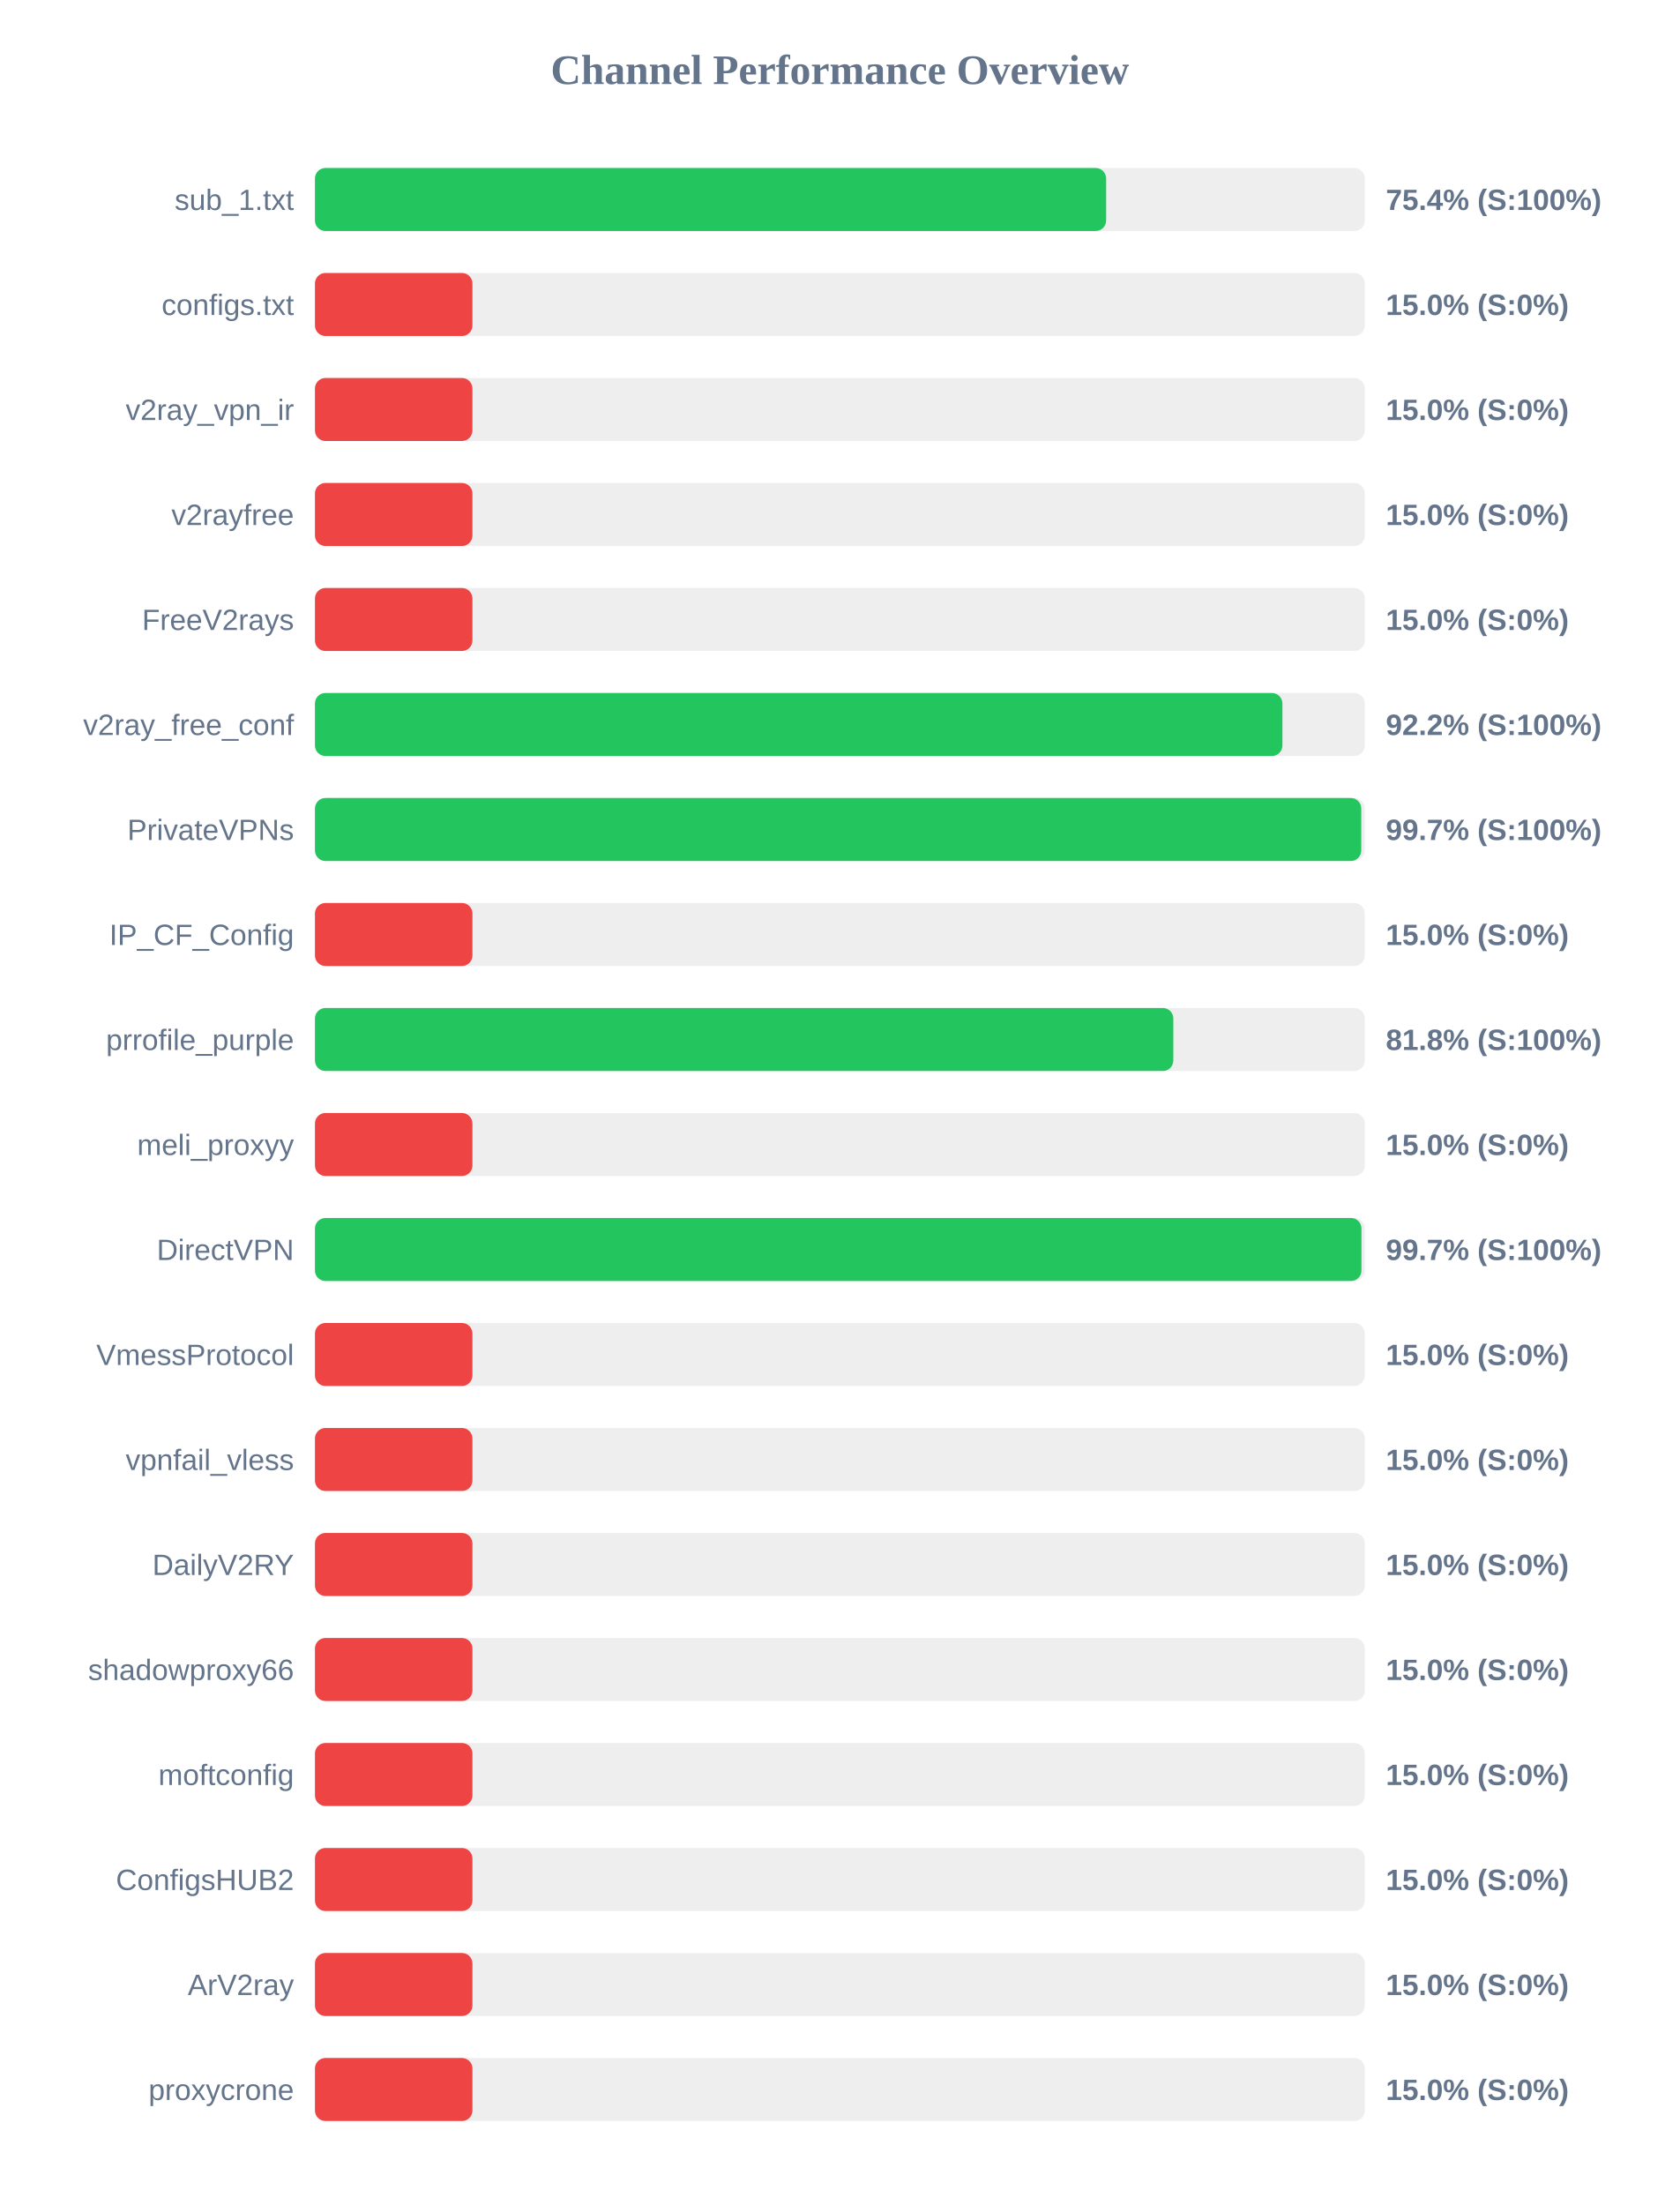
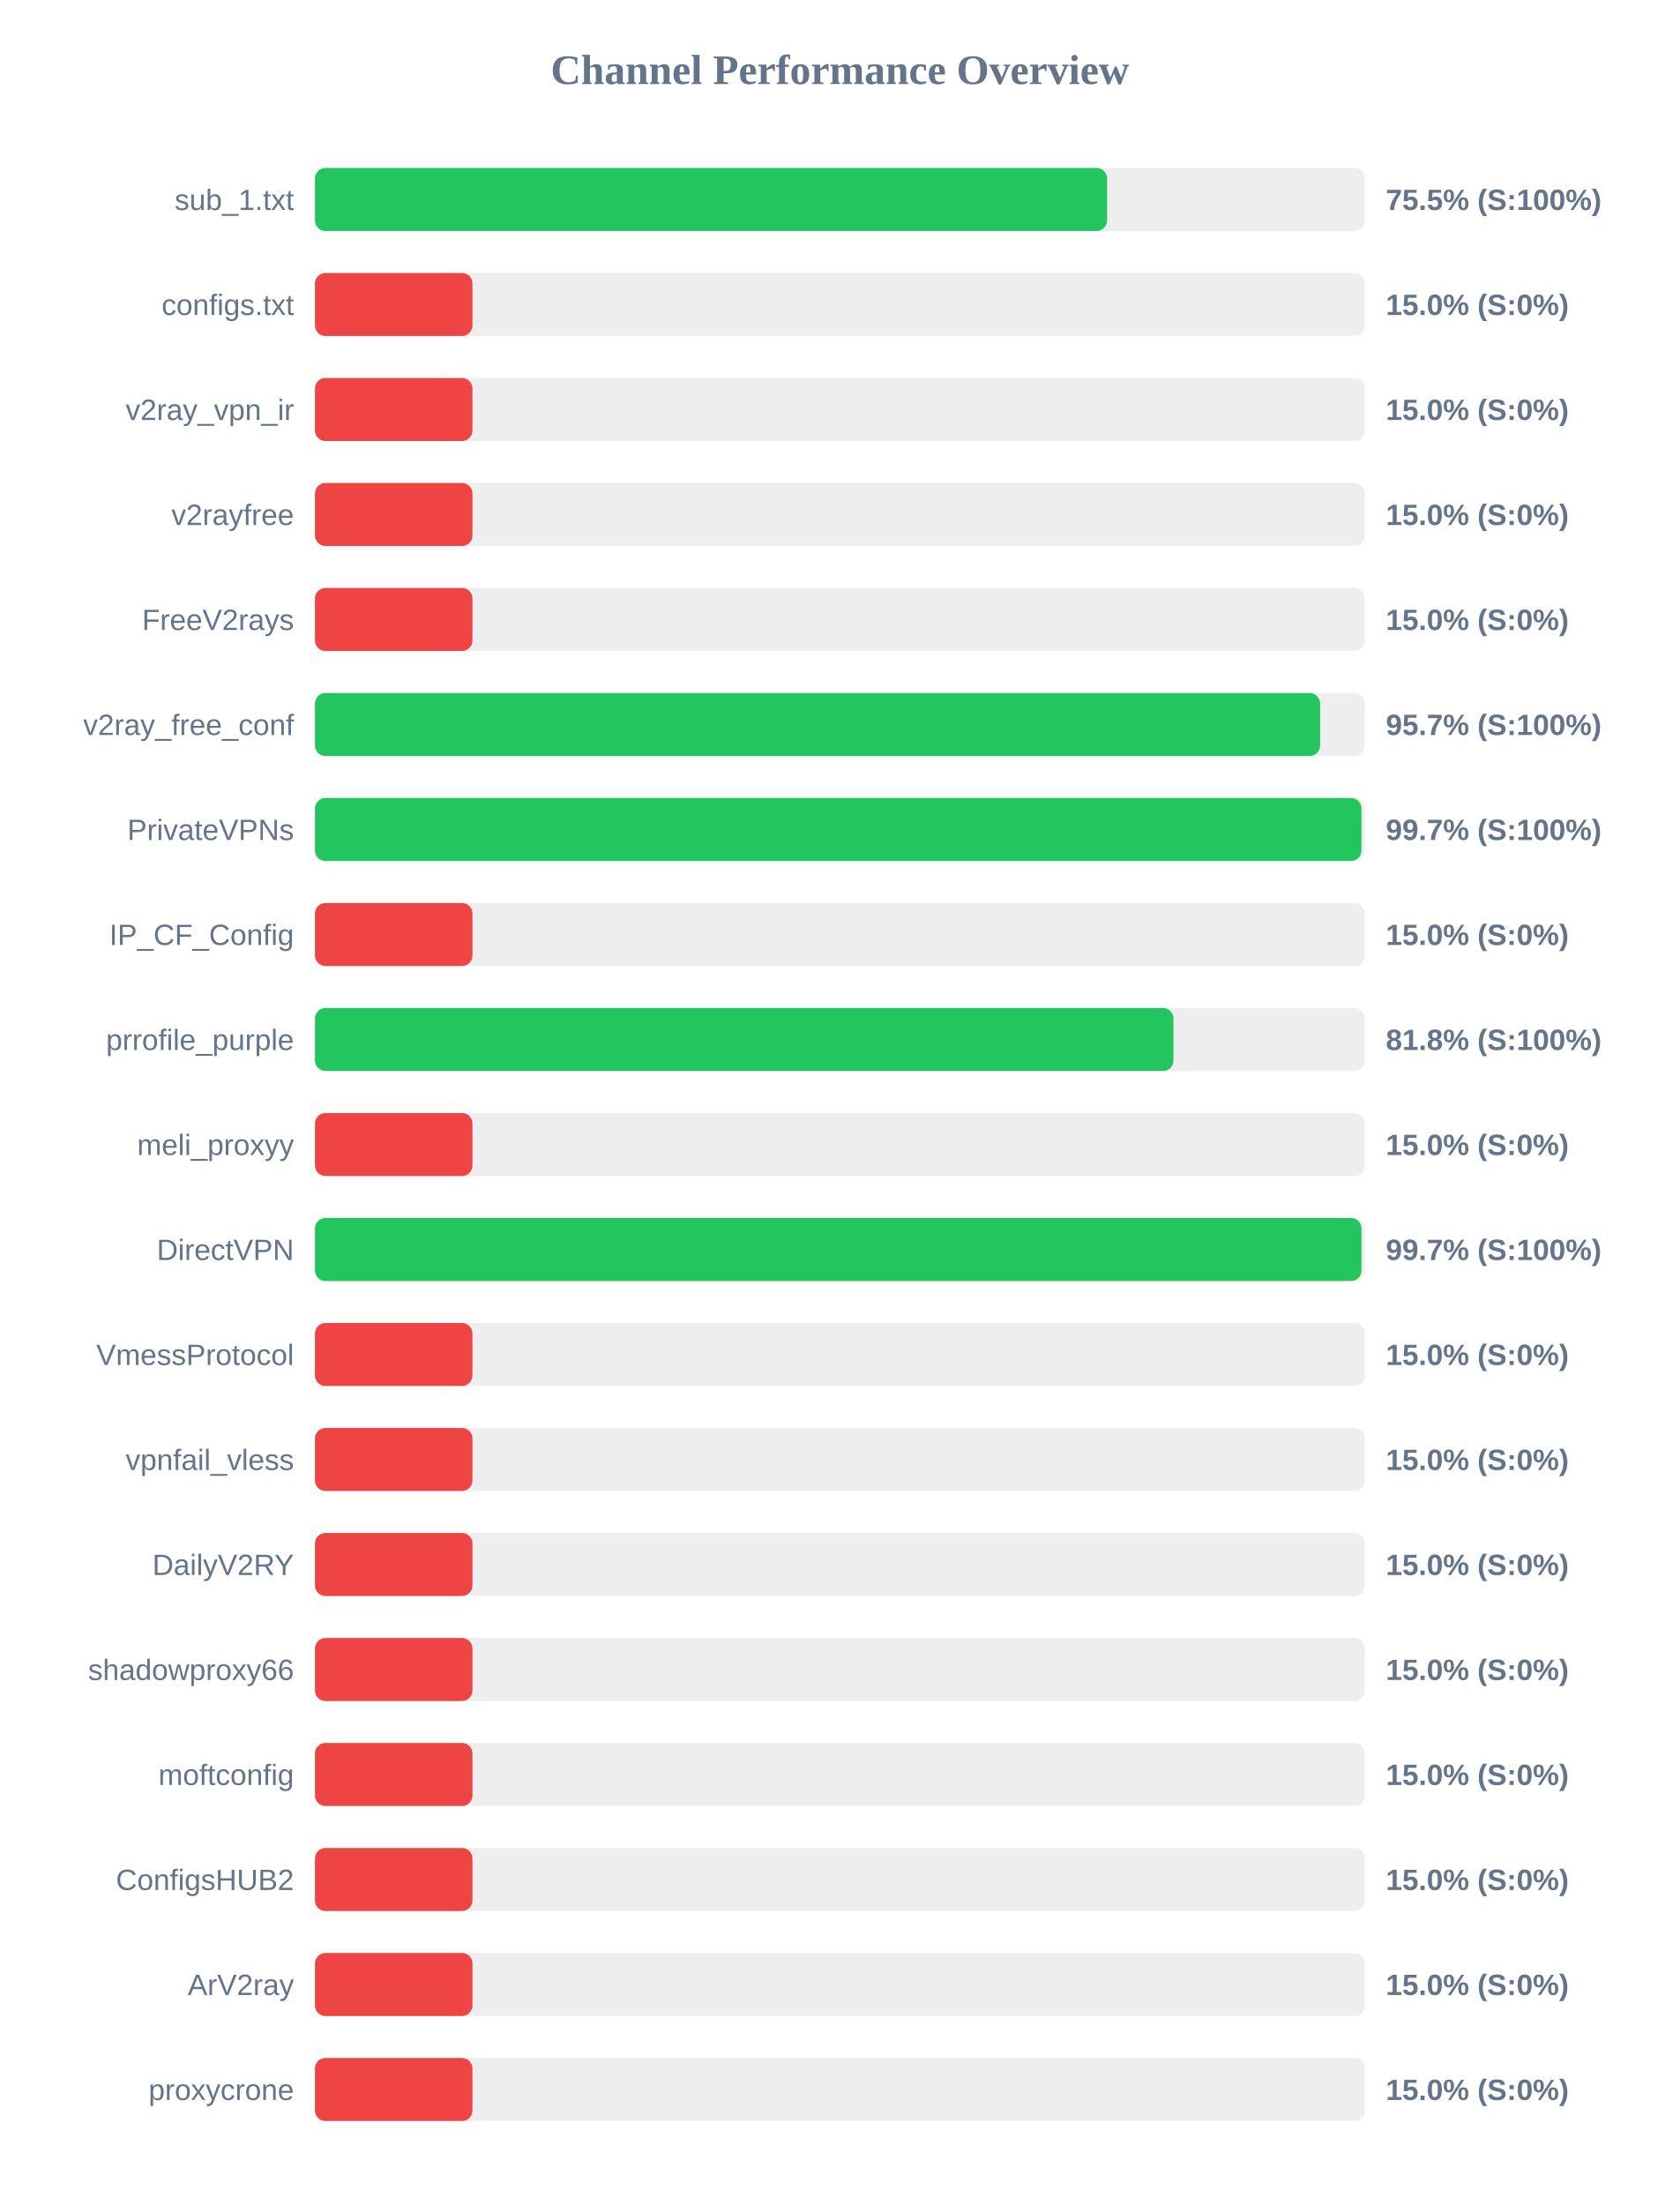
<svg xmlns="http://www.w3.org/2000/svg" width="800" height="1050" version="1.1">
  <style>
        .row { font: 14px Arial; fill: #64748b; }
        .score { font: bold 14px Arial; fill: #64748b; }
    </style>
  <text x="400" y="40" text-anchor="middle" font-size="20px" font-weight="bold" fill="#64748b">Channel Performance Overview</text>
  <rect x="150" y="80" width="500" height="30" fill="#eee" rx="5" />
-   <rect x="150" y="80" width="376.8" height="30" fill="#22c55e" rx="5" />
+   <rect x="150" y="80" width="377.25" height="30" fill="#22c55e" rx="5" />
  <text x="140" y="100" text-anchor="end" class="row">sub_1.txt</text>
-   <text x="660" y="100" text-anchor="start" class="score">75.4% (S:100%)</text>
+   <text x="660" y="100" text-anchor="start" class="score">75.5% (S:100%)</text>
  <rect x="150" y="130" width="500" height="30" fill="#eee" rx="5" />
  <rect x="150" y="130" width="75.0" height="30" fill="#ef4444" rx="5" />
  <text x="140" y="150" text-anchor="end" class="row">configs.txt</text>
  <text x="660" y="150" text-anchor="start" class="score">15.0% (S:0%)</text>
  <rect x="150" y="180" width="500" height="30" fill="#eee" rx="5" />
  <rect x="150" y="180" width="75.0" height="30" fill="#ef4444" rx="5" />
  <text x="140" y="200" text-anchor="end" class="row">v2ray_vpn_ir</text>
  <text x="660" y="200" text-anchor="start" class="score">15.0% (S:0%)</text>
  <rect x="150" y="230" width="500" height="30" fill="#eee" rx="5" />
  <rect x="150" y="230" width="75.0" height="30" fill="#ef4444" rx="5" />
  <text x="140" y="250" text-anchor="end" class="row">v2rayfree</text>
  <text x="660" y="250" text-anchor="start" class="score">15.0% (S:0%)</text>
  <rect x="150" y="280" width="500" height="30" fill="#eee" rx="5" />
  <rect x="150" y="280" width="75.0" height="30" fill="#ef4444" rx="5" />
  <text x="140" y="300" text-anchor="end" class="row">FreeV2rays</text>
  <text x="660" y="300" text-anchor="start" class="score">15.0% (S:0%)</text>
  <rect x="150" y="330" width="500" height="30" fill="#eee" rx="5" />
-   <rect x="150" y="330" width="460.75" height="30" fill="#22c55e" rx="5" />
+   <rect x="150" y="330" width="478.7" height="30" fill="#22c55e" rx="5" />
  <text x="140" y="350" text-anchor="end" class="row">v2ray_free_conf</text>
-   <text x="660" y="350" text-anchor="start" class="score">92.2% (S:100%)</text>
+   <text x="660" y="350" text-anchor="start" class="score">95.7% (S:100%)</text>
  <rect x="150" y="380" width="500" height="30" fill="#eee" rx="5" />
-   <rect x="150" y="380" width="498.3" height="30" fill="#22c55e" rx="5" />
+   <rect x="150" y="380" width="498.4" height="30" fill="#22c55e" rx="5" />
  <text x="140" y="400" text-anchor="end" class="row">PrivateVPNs</text>
  <text x="660" y="400" text-anchor="start" class="score">99.7% (S:100%)</text>
  <rect x="150" y="430" width="500" height="30" fill="#eee" rx="5" />
  <rect x="150" y="430" width="75.0" height="30" fill="#ef4444" rx="5" />
  <text x="140" y="450" text-anchor="end" class="row">IP_CF_Config</text>
  <text x="660" y="450" text-anchor="start" class="score">15.0% (S:0%)</text>
  <rect x="150" y="480" width="500" height="30" fill="#eee" rx="5" />
-   <rect x="150" y="480" width="408.8" height="30" fill="#22c55e" rx="5" />
+   <rect x="150" y="480" width="408.85" height="30" fill="#22c55e" rx="5" />
  <text x="140" y="500" text-anchor="end" class="row">prrofile_purple</text>
  <text x="660" y="500" text-anchor="start" class="score">81.8% (S:100%)</text>
  <rect x="150" y="530" width="500" height="30" fill="#eee" rx="5" />
  <rect x="150" y="530" width="75.0" height="30" fill="#ef4444" rx="5" />
  <text x="140" y="550" text-anchor="end" class="row">meli_proxyy</text>
  <text x="660" y="550" text-anchor="start" class="score">15.0% (S:0%)</text>
  <rect x="150" y="580" width="500" height="30" fill="#eee" rx="5" />
  <rect x="150" y="580" width="498.4" height="30" fill="#22c55e" rx="5" />
  <text x="140" y="600" text-anchor="end" class="row">DirectVPN</text>
  <text x="660" y="600" text-anchor="start" class="score">99.7% (S:100%)</text>
  <rect x="150" y="630" width="500" height="30" fill="#eee" rx="5" />
  <rect x="150" y="630" width="75.0" height="30" fill="#ef4444" rx="5" />
  <text x="140" y="650" text-anchor="end" class="row">VmessProtocol</text>
  <text x="660" y="650" text-anchor="start" class="score">15.0% (S:0%)</text>
  <rect x="150" y="680" width="500" height="30" fill="#eee" rx="5" />
  <rect x="150" y="680" width="75.0" height="30" fill="#ef4444" rx="5" />
  <text x="140" y="700" text-anchor="end" class="row">vpnfail_vless</text>
  <text x="660" y="700" text-anchor="start" class="score">15.0% (S:0%)</text>
  <rect x="150" y="730" width="500" height="30" fill="#eee" rx="5" />
  <rect x="150" y="730" width="75.0" height="30" fill="#ef4444" rx="5" />
  <text x="140" y="750" text-anchor="end" class="row">DailyV2RY</text>
  <text x="660" y="750" text-anchor="start" class="score">15.0% (S:0%)</text>
  <rect x="150" y="780" width="500" height="30" fill="#eee" rx="5" />
  <rect x="150" y="780" width="75.0" height="30" fill="#ef4444" rx="5" />
  <text x="140" y="800" text-anchor="end" class="row">shadowproxy66</text>
  <text x="660" y="800" text-anchor="start" class="score">15.0% (S:0%)</text>
  <rect x="150" y="830" width="500" height="30" fill="#eee" rx="5" />
  <rect x="150" y="830" width="75.0" height="30" fill="#ef4444" rx="5" />
  <text x="140" y="850" text-anchor="end" class="row">moftconfig</text>
  <text x="660" y="850" text-anchor="start" class="score">15.0% (S:0%)</text>
  <rect x="150" y="880" width="500" height="30" fill="#eee" rx="5" />
  <rect x="150" y="880" width="75.0" height="30" fill="#ef4444" rx="5" />
  <text x="140" y="900" text-anchor="end" class="row">ConfigsHUB2</text>
  <text x="660" y="900" text-anchor="start" class="score">15.0% (S:0%)</text>
  <rect x="150" y="930" width="500" height="30" fill="#eee" rx="5" />
  <rect x="150" y="930" width="75.0" height="30" fill="#ef4444" rx="5" />
  <text x="140" y="950" text-anchor="end" class="row">ArV2ray</text>
  <text x="660" y="950" text-anchor="start" class="score">15.0% (S:0%)</text>
  <rect x="150" y="980" width="500" height="30" fill="#eee" rx="5" />
  <rect x="150" y="980" width="75.0" height="30" fill="#ef4444" rx="5" />
  <text x="140" y="1000" text-anchor="end" class="row">proxycrone</text>
  <text x="660" y="1000" text-anchor="start" class="score">15.0% (S:0%)</text>
</svg>
